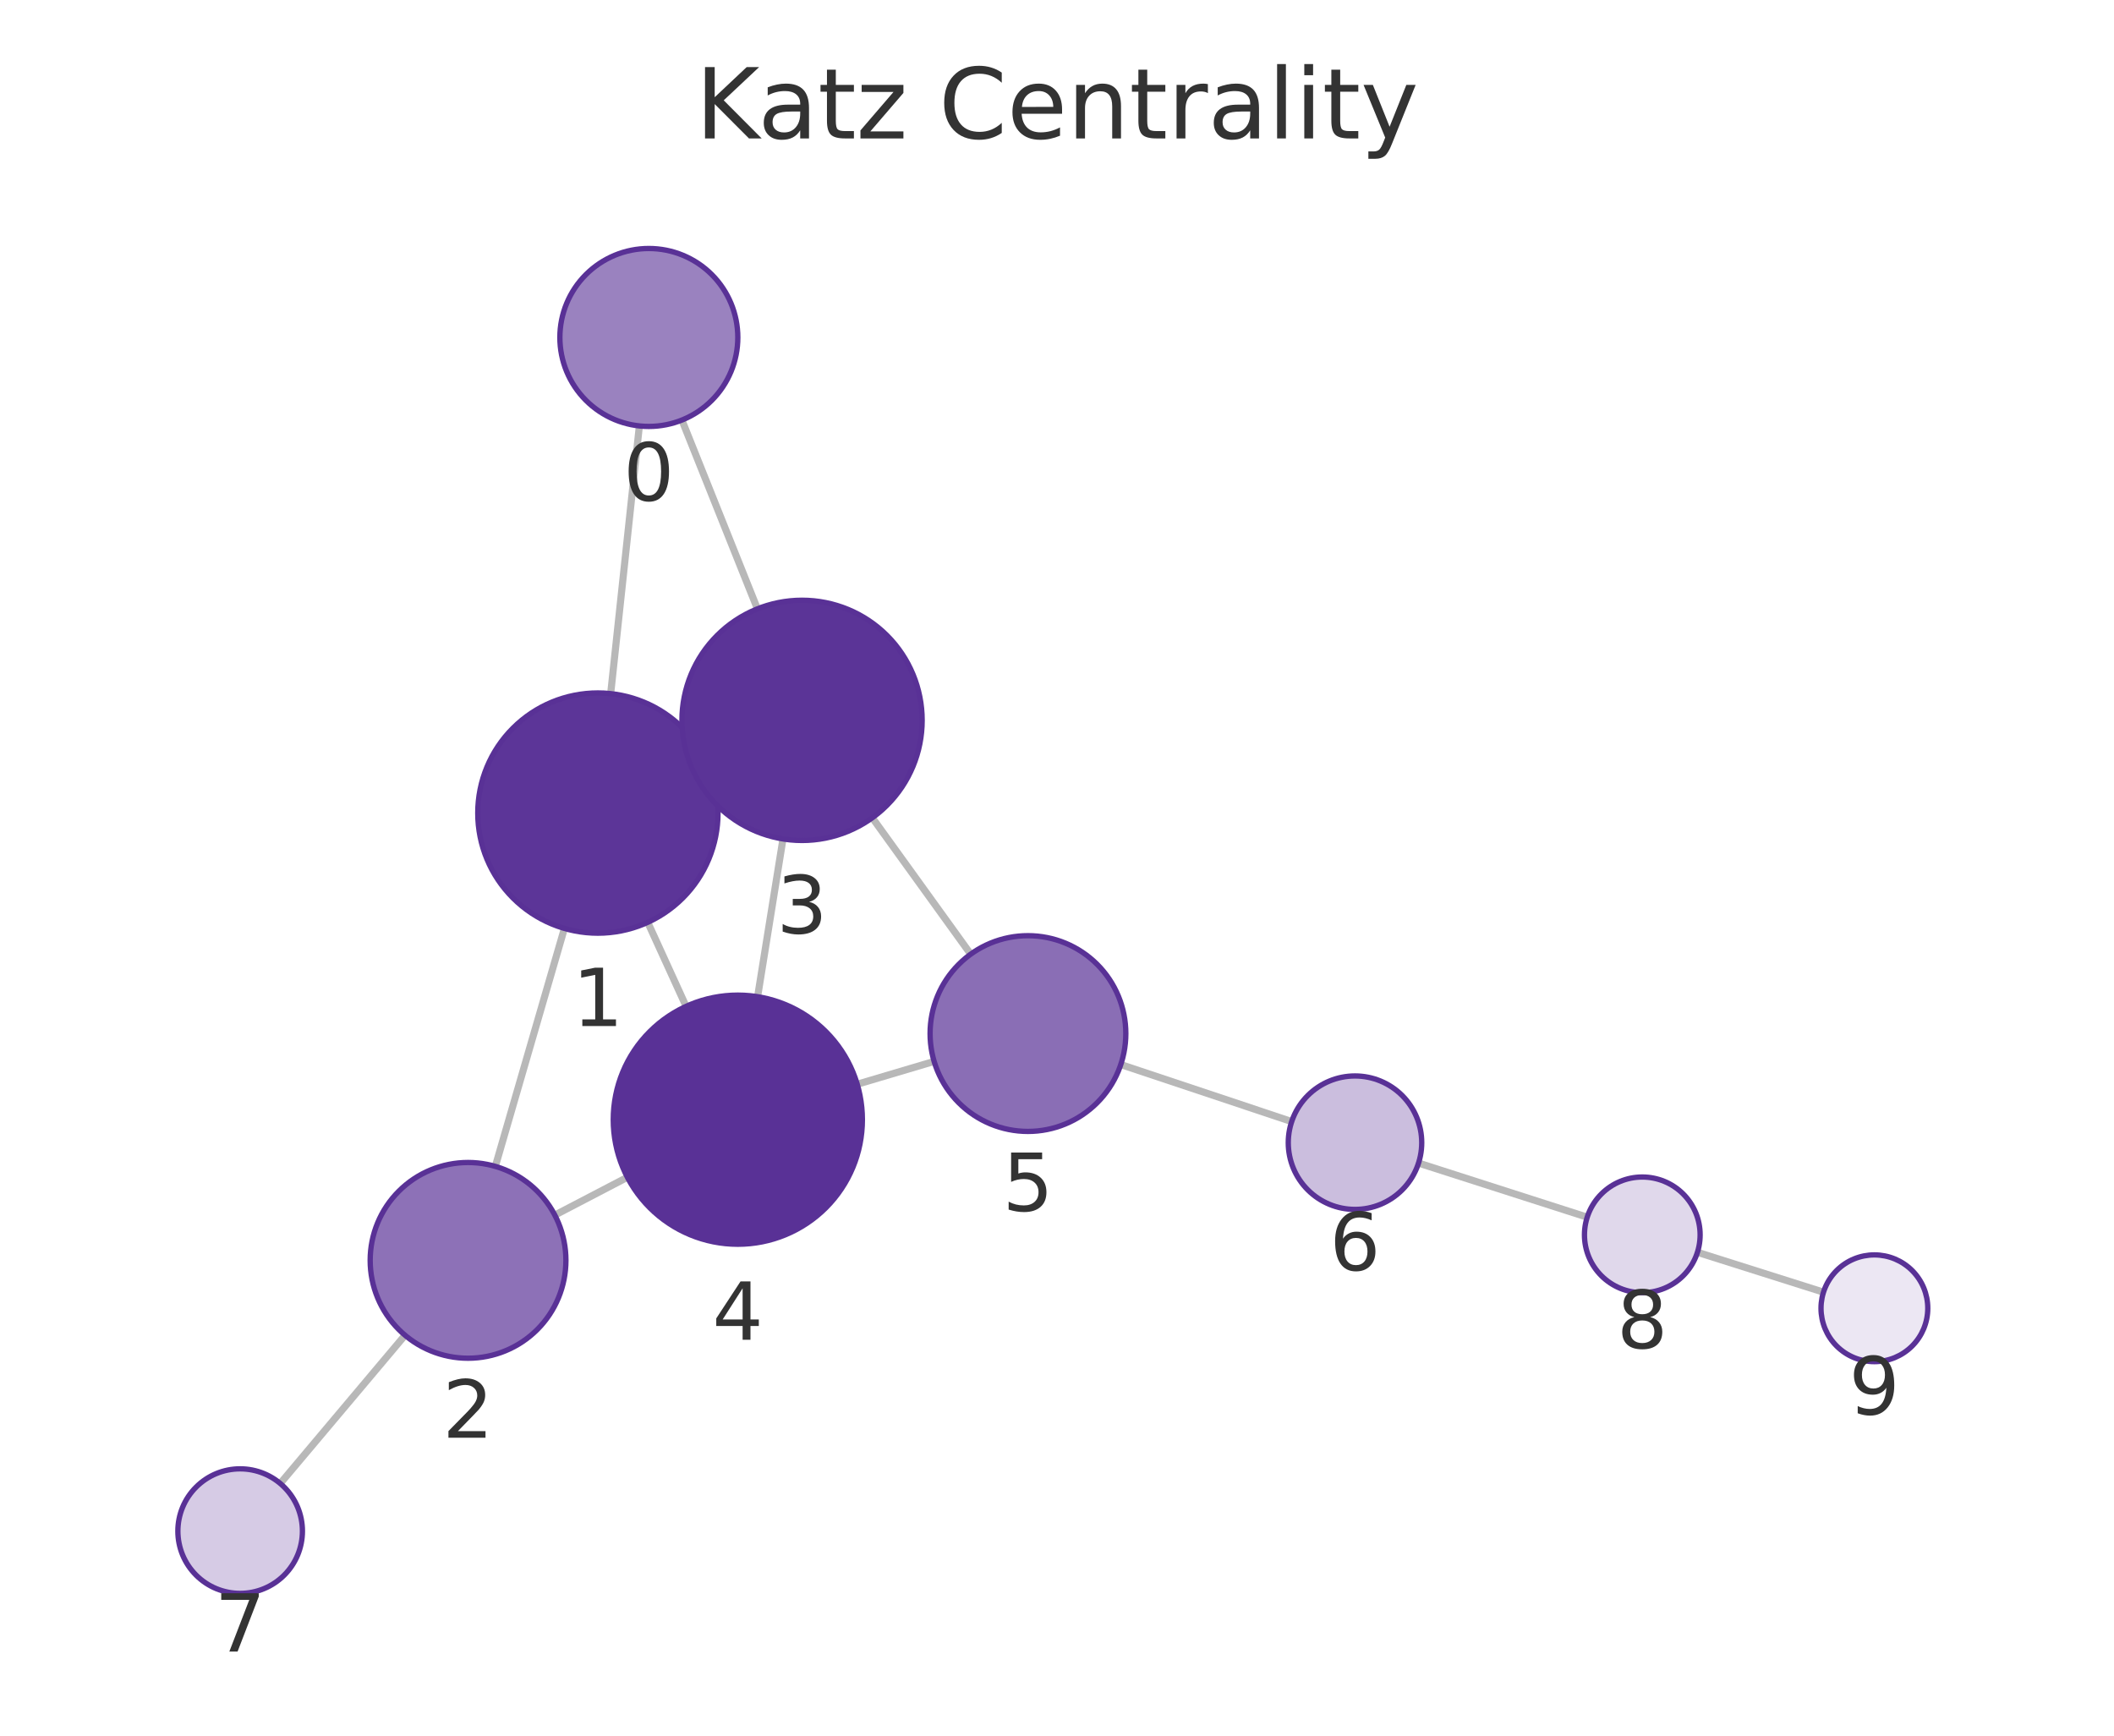
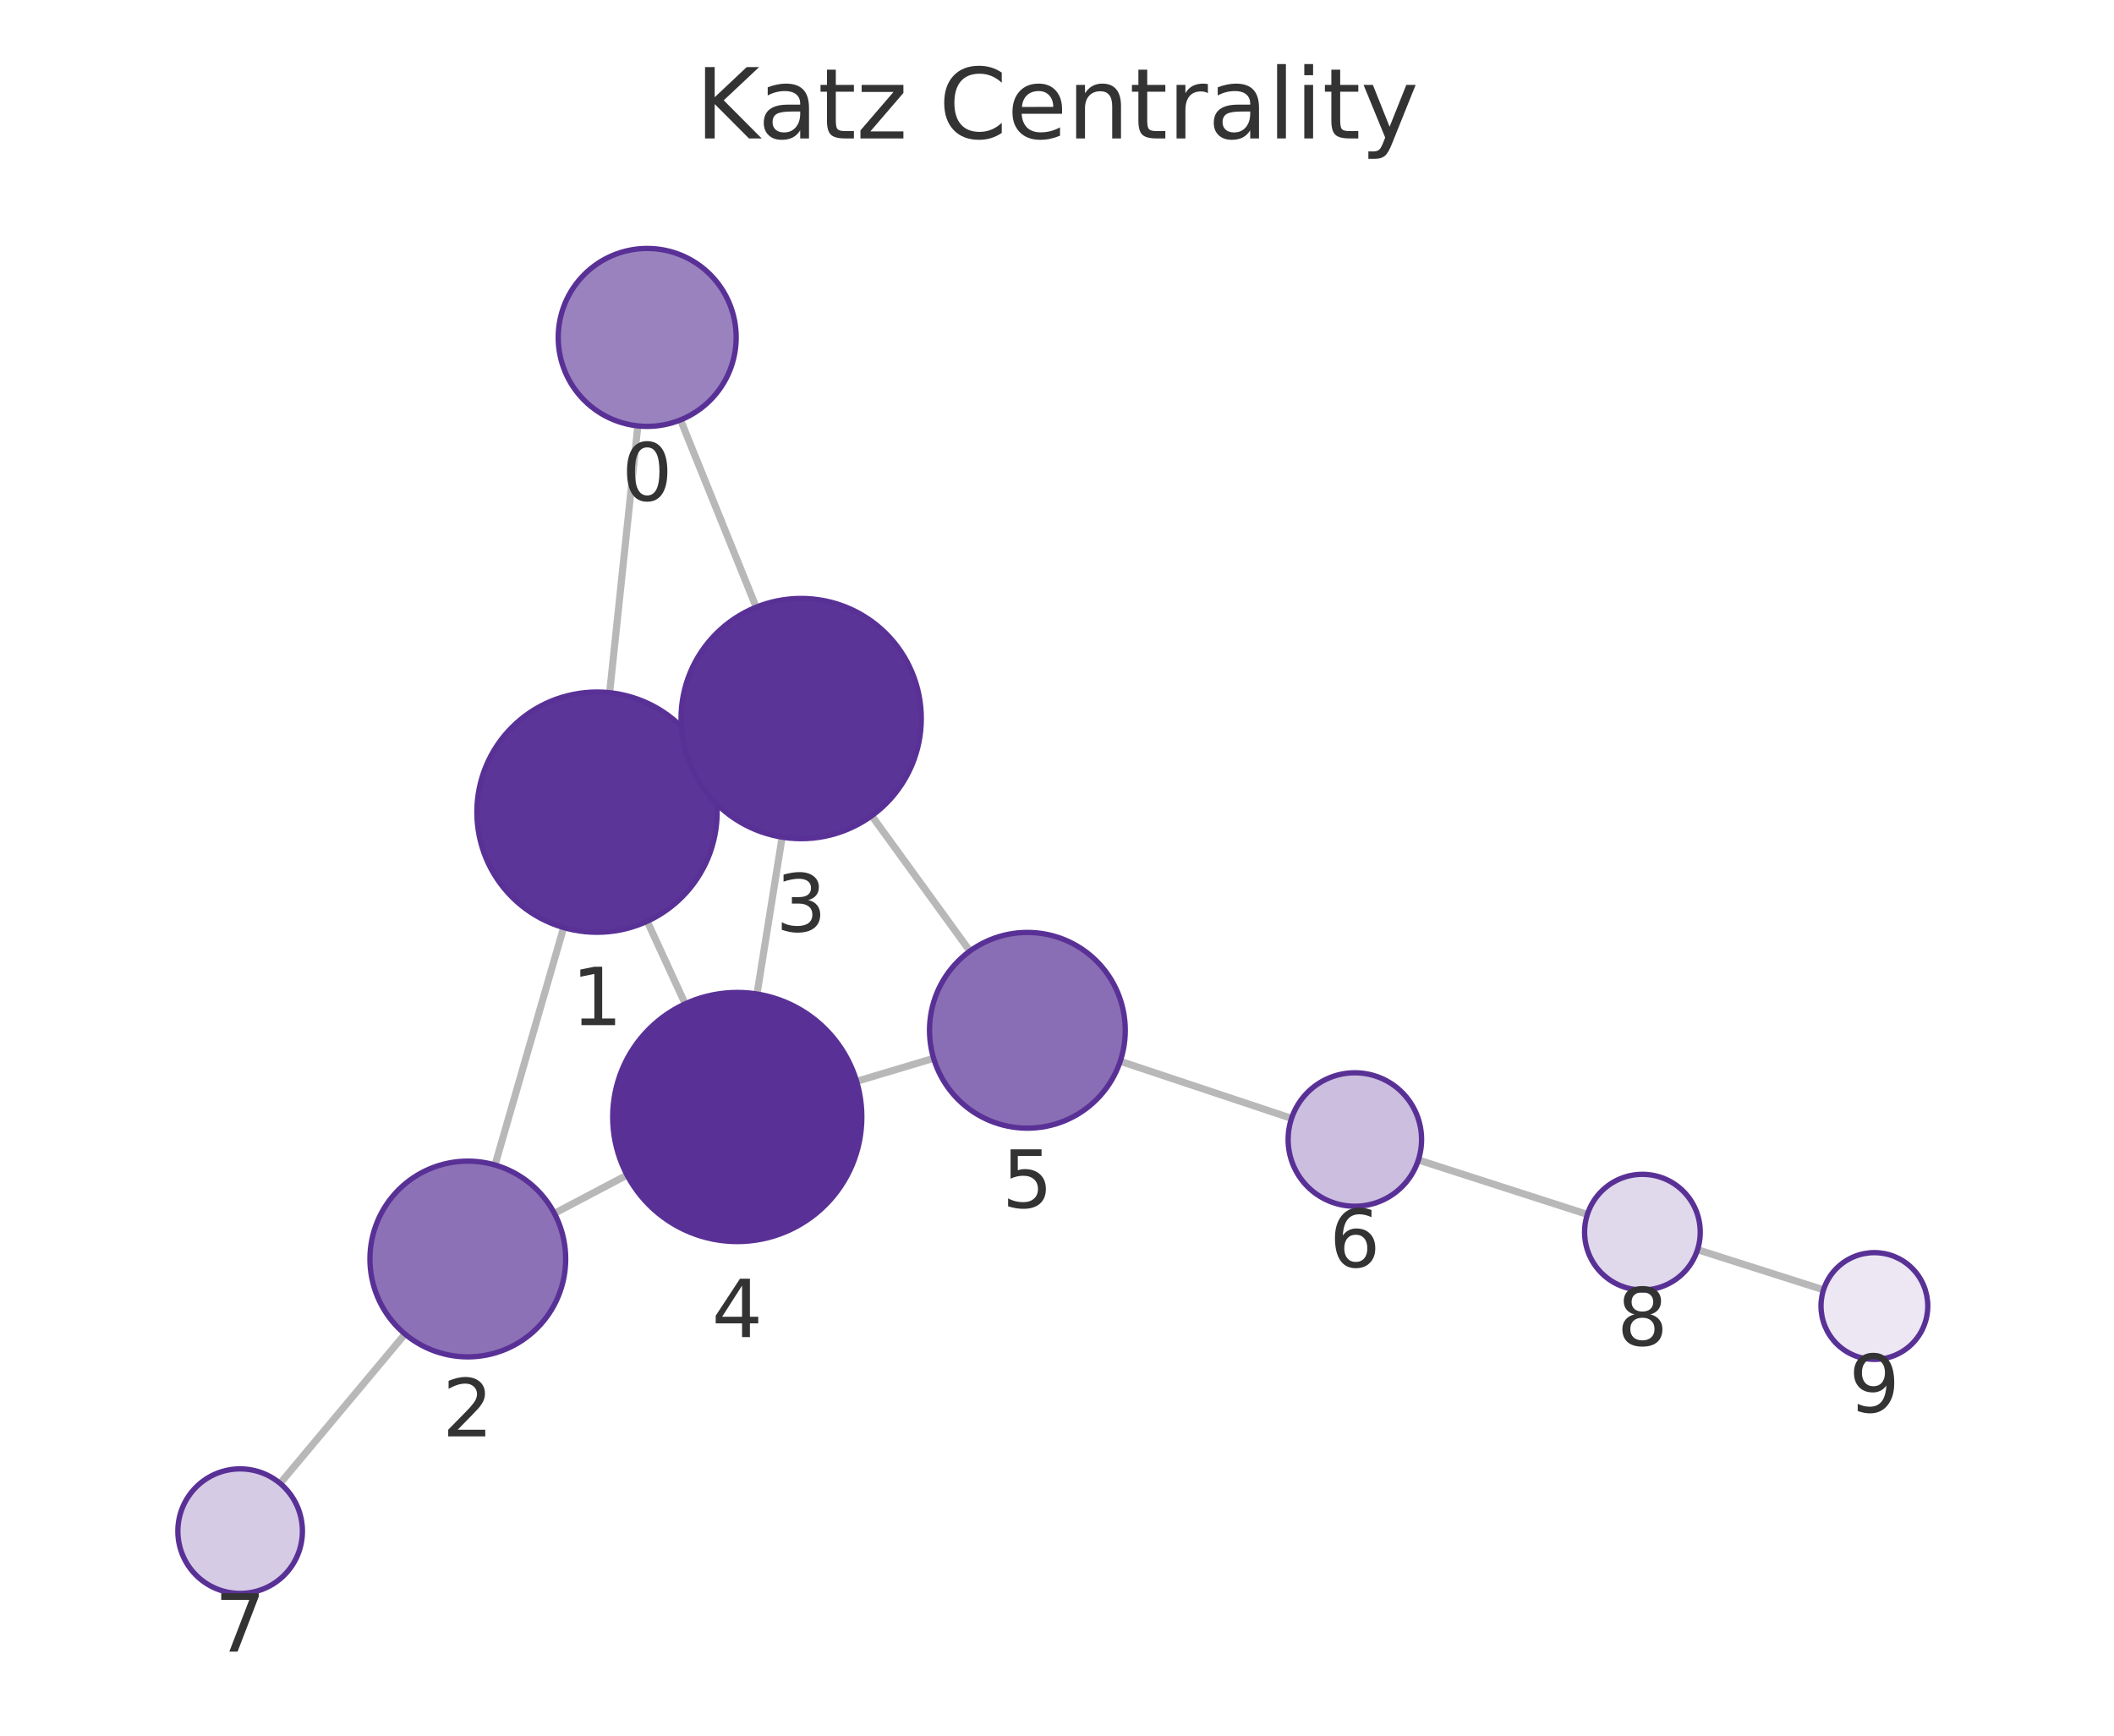
<svg xmlns="http://www.w3.org/2000/svg" xmlns:xlink="http://www.w3.org/1999/xlink" width="237.6pt" height="195.078pt" viewBox="0 0 237.6 195.078" version="1.1">
  <defs>
    <style type="text/css">*{stroke-linejoin: round; stroke-linecap: butt}</style>
  </defs>
  <g id="figure_1">
    <g id="patch_1">
      <path d="M 0 195.078  L 237.6 195.078  L 237.6 0  L 0 0  L 0 195.078  z " style="fill: none" />
    </g>
    <g id="axes_1">
      <g id="patch_2">
        <path d="M 7.2 187.878  L 230.4 187.878  L 230.4 21.558  L 7.2 21.558  L 7.2 187.878  z " style="fill: none" />
      </g>
      <g id="EdgeCollection_1">
-         <path d="M 71.86 47.872  L 68.636 77.961  " clip-path="url(#pa06c8e71fe)" style="fill: #b8b8b8; stroke: #b8b8b8; stroke-width: 0.8" />
-         <path d="M 76.641 47.213  L 85.13 68.431  " clip-path="url(#pa06c8e71fe)" style="fill: #b8b8b8; stroke: #b8b8b8; stroke-width: 0.8" />
-         <path d="M 63.435 104.349  L 55.672 131.094  " clip-path="url(#pa06c8e71fe)" style="fill: #b8b8b8; stroke: #b8b8b8; stroke-width: 0.8" />
-         <path d="M 79.49 85.803  L 77.853 86.546  " clip-path="url(#pa06c8e71fe)" style="fill: #b8b8b8; stroke: #b8b8b8; stroke-width: 0.8" />
-         <path d="M 72.803 103.666  L 77.114 113.11  " clip-path="url(#pa06c8e71fe)" style="fill: #b8b8b8; stroke: #b8b8b8; stroke-width: 0.8" />
-         <path d="M 62.359 136.572  L 70.513 132.32  " clip-path="url(#pa06c8e71fe)" style="fill: #b8b8b8; stroke: #b8b8b8; stroke-width: 0.8" />
-         <path d="M 45.522 150.074  L 31.498 166.734  " clip-path="url(#pa06c8e71fe)" style="fill: #b8b8b8; stroke: #b8b8b8; stroke-width: 0.8" />
-         <path d="M 88.001 94.293  L 85.15 112.024  " clip-path="url(#pa06c8e71fe)" style="fill: #b8b8b8; stroke: #b8b8b8; stroke-width: 0.8" />
-         <path d="M 98.042 91.914  L 109.1 107.244  " clip-path="url(#pa06c8e71fe)" style="fill: #b8b8b8; stroke: #b8b8b8; stroke-width: 0.8" />
-         <path d="M 96.348 121.862  L 104.99 119.296  " clip-path="url(#pa06c8e71fe)" style="fill: #b8b8b8; stroke: #b8b8b8; stroke-width: 0.8" />
-         <path d="M 125.969 119.648  L 145.178 126.058  " clip-path="url(#pa06c8e71fe)" style="fill: #b8b8b8; stroke: #b8b8b8; stroke-width: 0.8" />
-         <path d="M 159.434 130.723  L 178.394 136.806  " clip-path="url(#pa06c8e71fe)" style="fill: #b8b8b8; stroke: #b8b8b8; stroke-width: 0.8" />
-         <path d="M 190.781 140.751  L 204.949 145.233  " clip-path="url(#pa06c8e71fe)" style="fill: #b8b8b8; stroke: #b8b8b8; stroke-width: 0.8" />
+         <path d="M 71.689 47.868  L 68.518 77.857  " clip-path="url(#p3f28aa19c5)" style="fill: #b8b8b8; stroke: #b8b8b8; stroke-width: 0.8" />
+         <path d="M 76.486 47.196  L 84.989 68.244  " clip-path="url(#p3f28aa19c5)" style="fill: #b8b8b8; stroke: #b8b8b8; stroke-width: 0.8" />
+         <path d="M 63.349 104.251  L 55.634 130.938  " clip-path="url(#p3f28aa19c5)" style="fill: #b8b8b8; stroke: #b8b8b8; stroke-width: 0.8" />
+         <path d="M 79.371 85.656  L 77.774 86.388  " clip-path="url(#p3f28aa19c5)" style="fill: #b8b8b8; stroke: #b8b8b8; stroke-width: 0.8" />
+         <path d="M 72.742 103.546  L 77.012 112.826  " clip-path="url(#p3f28aa19c5)" style="fill: #b8b8b8; stroke: #b8b8b8; stroke-width: 0.8" />
+         <path d="M 62.31 136.377  L 70.479 132.072  " clip-path="url(#p3f28aa19c5)" style="fill: #b8b8b8; stroke: #b8b8b8; stroke-width: 0.8" />
+         <path d="M 45.521 149.942  L 31.482 166.724  " clip-path="url(#p3f28aa19c5)" style="fill: #b8b8b8; stroke: #b8b8b8; stroke-width: 0.8" />
+         <path d="M 87.908 94.091  L 85.081 111.721  " clip-path="url(#p3f28aa19c5)" style="fill: #b8b8b8; stroke: #b8b8b8; stroke-width: 0.8" />
+         <path d="M 97.975 91.688  L 109.011 106.897  " clip-path="url(#p3f28aa19c5)" style="fill: #b8b8b8; stroke: #b8b8b8; stroke-width: 0.8" />
+         <path d="M 96.278 121.536  L 104.932 118.95  " clip-path="url(#p3f28aa19c5)" style="fill: #b8b8b8; stroke: #b8b8b8; stroke-width: 0.8" />
+         <path d="M 125.907 119.28  L 145.161 125.702  " clip-path="url(#p3f28aa19c5)" style="fill: #b8b8b8; stroke: #b8b8b8; stroke-width: 0.8" />
+         <path d="M 159.414 130.374  L 178.41 136.494  " clip-path="url(#p3f28aa19c5)" style="fill: #b8b8b8; stroke: #b8b8b8; stroke-width: 0.8" />
+         <path d="M 190.791 140.459  L 204.953 144.969  " clip-path="url(#p3f28aa19c5)" style="fill: #b8b8b8; stroke: #b8b8b8; stroke-width: 0.8" />
      </g>
      <g id="VertexCollection_1">
-         <path d="M 72.926 47.929  C 75.578 47.929 78.122 46.875 79.997 45  C 81.872 43.124 82.926 40.581 82.926 37.929  C 82.926 35.277 81.872 32.733 79.997 30.857  C 78.122 28.982 75.578 27.929 72.926 27.929  C 70.274 27.929 67.73 28.982 65.855 30.857  C 63.979 32.733 62.926 35.277 62.926 37.929  C 62.926 40.581 63.979 43.124 65.855 45  C 67.73 46.875 70.274 47.929 72.926 47.929  z " clip-path="url(#pa06c8e71fe)" style="fill: #9a82bf; stroke: #593196; stroke-width: 0.6" />
-         <path d="M 67.198 104.884  C 70.778 104.884 74.212 103.462 76.744 100.93  C 79.275 98.399 80.698 94.965 80.698 91.384  C 80.698 87.804 79.275 84.37 76.744 81.838  C 74.212 79.307 70.778 77.884 67.198 77.884  C 63.617 77.884 60.183 79.307 57.652 81.838  C 55.12 84.37 53.698 87.804 53.698 91.384  C 53.698 94.965 55.12 98.399 57.652 100.93  C 60.183 103.462 63.617 104.884 67.198 104.884  z " clip-path="url(#pa06c8e71fe)" style="fill: #5c3598; stroke: #593196; stroke-width: 0.6" />
-         <path d="M 52.605 152.658  C 55.523 152.658 58.321 151.499 60.384 149.436  C 62.446 147.373 63.605 144.575 63.605 141.658  C 63.605 138.741 62.446 135.943 60.384 133.88  C 58.321 131.817 55.523 130.658 52.605 130.658  C 49.688 130.658 46.89 131.817 44.827 133.88  C 42.764 135.943 41.605 138.741 41.605 141.658  C 41.605 144.575 42.764 147.373 44.827 149.436  C 46.89 151.499 49.688 152.658 52.605 152.658  z " clip-path="url(#pa06c8e71fe)" style="fill: #8d71b7; stroke: #593196; stroke-width: 0.6" />
-         <path d="M 90.145 94.464  C 93.725 94.464 97.16 93.042 99.691 90.51  C 102.223 87.979 103.645 84.545 103.645 80.964  C 103.645 77.384 102.223 73.95 99.691 71.418  C 97.16 68.887 93.725 67.464 90.145 67.464  C 86.565 67.464 83.131 68.887 80.599 71.418  C 78.068 73.95 76.645 77.384 76.645 80.964  C 76.645 84.545 78.068 87.979 80.599 90.51  C 83.131 93.042 86.565 94.464 90.145 94.464  z " clip-path="url(#pa06c8e71fe)" style="fill: #5b3497; stroke: #593196; stroke-width: 0.6" />
-         <path d="M 82.927 139.846  C 86.639 139.846 90.201 138.371 92.826 135.746  C 95.451 133.121 96.927 129.559 96.927 125.846  C 96.927 122.134 95.451 118.572 92.826 115.947  C 90.201 113.322 86.639 111.846 82.927 111.846  C 79.214 111.846 75.652 113.322 73.027 115.947  C 70.402 118.572 68.927 122.134 68.927 125.846  C 68.927 129.559 70.402 133.121 73.027 135.746  C 75.652 138.371 79.214 139.846 82.927 139.846  z " clip-path="url(#pa06c8e71fe)" style="fill: #593196; stroke: #593196; stroke-width: 0.6" />
-         <path d="M 115.535 127.166  C 118.452 127.166 121.25 126.007 123.313 123.944  C 125.376 121.881 126.535 119.083 126.535 116.166  C 126.535 113.249 125.376 110.45 123.313 108.388  C 121.25 106.325 118.452 105.166 115.535 105.166  C 112.617 105.166 109.819 106.325 107.757 108.388  C 105.694 110.45 104.535 113.249 104.535 116.166  C 104.535 119.083 105.694 121.881 107.757 123.944  C 109.819 126.007 112.617 127.166 115.535 127.166  z " clip-path="url(#pa06c8e71fe)" style="fill: #8a6eb5; stroke: #593196; stroke-width: 0.6" />
-         <path d="M 152.293 135.932  C 154.282 135.932 156.189 135.142 157.596 133.736  C 159.002 132.329 159.793 130.421 159.793 128.432  C 159.793 126.443 159.002 124.535 157.596 123.129  C 156.189 121.723 154.282 120.932 152.293 120.932  C 150.304 120.932 148.396 121.723 146.989 123.129  C 145.583 124.535 144.793 126.443 144.793 128.432  C 144.793 130.421 145.583 132.329 146.989 133.736  C 148.396 135.142 150.304 135.932 152.293 135.932  z " clip-path="url(#pa06c8e71fe)" style="fill: #cbbede; stroke: #593196; stroke-width: 0.6" />
-         <path d="M 26.991 179.089  C 28.847 179.089 30.628 178.352 31.94 177.039  C 33.253 175.726 33.991 173.946 33.991 172.089  C 33.991 170.233 33.253 168.452 31.94 167.14  C 30.628 165.827 28.847 165.089 26.991 165.089  C 25.134 165.089 23.354 165.827 22.041 167.14  C 20.728 168.452 19.991 170.233 19.991 172.089  C 19.991 173.946 20.728 175.726 22.041 177.039  C 23.354 178.352 25.134 179.089 26.991 179.089  z " clip-path="url(#pa06c8e71fe)" style="fill: #d6cbe5; stroke: #593196; stroke-width: 0.6" />
-         <path d="M 184.583 145.291  C 186.307 145.291 187.961 144.606 189.18 143.387  C 190.399 142.168 191.083 140.515 191.083 138.791  C 191.083 137.067 190.399 135.414 189.18 134.195  C 187.961 132.976 186.307 132.291 184.583 132.291  C 182.86 132.291 181.206 132.976 179.987 134.195  C 178.768 135.414 178.083 137.067 178.083 138.791  C 178.083 140.515 178.768 142.168 179.987 143.387  C 181.206 144.606 182.86 145.291 184.583 145.291  z " clip-path="url(#pa06c8e71fe)" style="fill: #e0d8eb; stroke: #593196; stroke-width: 0.6" />
-         <path d="M 210.67 153.043  C 212.261 153.043 213.787 152.41 214.912 151.285  C 216.037 150.16 216.67 148.634 216.67 147.043  C 216.67 145.451 216.037 143.925 214.912 142.8  C 213.787 141.675 212.261 141.043 210.67 141.043  C 209.078 141.043 207.552 141.675 206.427 142.8  C 205.302 143.925 204.67 145.451 204.67 147.043  C 204.67 148.634 205.302 150.16 206.427 151.285  C 207.552 152.41 209.078 153.043 210.67 153.043  z " clip-path="url(#pa06c8e71fe)" style="fill: #ece7f3; stroke: #593196; stroke-width: 0.6" />
+         <path d="M 72.741 47.924  C 75.393 47.924 77.937 46.87 79.812 44.995  C 81.687 43.119 82.741 40.576 82.741 37.924  C 82.741 35.272 81.687 32.728 79.812 30.853  C 77.937 28.977 75.393 27.924 72.741 27.924  C 70.089 27.924 67.545 28.977 65.67 30.853  C 63.794 32.728 62.741 35.272 62.741 37.924  C 62.741 40.576 63.794 43.119 65.67 44.995  C 67.545 46.87 70.089 47.924 72.741 47.924  z " clip-path="url(#p3f28aa19c5)" style="fill: #9a82bf; stroke: #593196; stroke-width: 0.6" />
+         <path d="M 67.099 104.782  C 70.679 104.782 74.113 103.359 76.645 100.828  C 79.176 98.296 80.599 94.862 80.599 91.282  C 80.599 87.702 79.176 84.267 76.645 81.736  C 74.113 79.204 70.679 77.782 67.099 77.782  C 63.518 77.782 60.084 79.204 57.553 81.736  C 55.021 84.267 53.599 87.702 53.599 91.282  C 53.599 94.862 55.021 98.296 57.553 100.828  C 60.084 103.359 63.518 104.782 67.099 104.782  z " clip-path="url(#p3f28aa19c5)" style="fill: #5c3598; stroke: #593196; stroke-width: 0.6" />
+         <path d="M 52.579 152.505  C 55.496 152.505 58.294 151.346 60.357 149.283  C 62.42 147.22 63.579 144.422 63.579 141.505  C 63.579 138.588 62.42 135.79 60.357 133.727  C 58.294 131.664 55.496 130.505 52.579 130.505  C 49.662 130.505 46.864 131.664 44.801 133.727  C 42.738 135.79 41.579 138.588 41.579 141.505  C 41.579 144.422 42.738 147.22 44.801 149.283  C 46.864 151.346 49.662 152.505 52.579 152.505  z " clip-path="url(#p3f28aa19c5)" style="fill: #8d71b7; stroke: #593196; stroke-width: 0.6" />
+         <path d="M 90.046 94.262  C 93.626 94.262 97.06 92.839 99.592 90.308  C 102.123 87.776 103.546 84.342 103.546 80.762  C 103.546 77.181 102.123 73.747 99.592 71.216  C 97.06 68.684 93.626 67.262 90.046 67.262  C 86.466 67.262 83.031 68.684 80.5 71.216  C 77.968 73.747 76.546 77.181 76.546 80.762  C 76.546 84.342 77.968 87.776 80.5 90.308  C 83.031 92.839 86.466 94.262 90.046 94.262  z " clip-path="url(#p3f28aa19c5)" style="fill: #5b3497; stroke: #593196; stroke-width: 0.6" />
+         <path d="M 82.864 139.545  C 86.577 139.545 90.138 138.069 92.763 135.444  C 95.389 132.819 96.864 129.257 96.864 125.545  C 96.864 121.832 95.389 118.27 92.763 115.645  C 90.138 113.02 86.577 111.545 82.864 111.545  C 79.151 111.545 75.59 113.02 72.964 115.645  C 70.339 118.27 68.864 121.832 68.864 125.545  C 68.864 129.257 70.339 132.819 72.964 135.444  C 75.59 138.069 79.151 139.545 82.864 139.545  z " clip-path="url(#p3f28aa19c5)" style="fill: #593196; stroke: #593196; stroke-width: 0.6" />
+         <path d="M 115.472 126.8  C 118.389 126.8 121.187 125.641 123.25 123.578  C 125.313 121.515 126.472 118.717 126.472 115.8  C 126.472 112.883 125.313 110.085 123.25 108.022  C 121.187 105.959 118.389 104.8 115.472 104.8  C 112.555 104.8 109.757 105.959 107.694 108.022  C 105.631 110.085 104.472 112.883 104.472 115.8  C 104.472 118.717 105.631 121.515 107.694 123.578  C 109.757 125.641 112.555 126.8 115.472 126.8  z " clip-path="url(#p3f28aa19c5)" style="fill: #8a6eb5; stroke: #593196; stroke-width: 0.6" />
+         <path d="M 152.276 135.575  C 154.265 135.575 156.173 134.784 157.579 133.378  C 158.985 131.971 159.776 130.064 159.776 128.075  C 159.776 126.086 158.985 124.178 157.579 122.771  C 156.173 121.365 154.265 120.575 152.276 120.575  C 150.287 120.575 148.379 121.365 146.972 122.771  C 145.566 124.178 144.776 126.086 144.776 128.075  C 144.776 130.064 145.566 131.971 146.972 133.378  C 148.379 134.784 150.287 135.575 152.276 135.575  z " clip-path="url(#p3f28aa19c5)" style="fill: #cbbede; stroke: #593196; stroke-width: 0.6" />
+         <path d="M 26.99 179.093  C 28.847 179.093 30.628 178.355 31.94 177.043  C 33.253 175.73 33.99 173.949 33.99 172.093  C 33.99 170.236 33.253 168.456 31.94 167.143  C 30.628 165.83 28.847 165.093 26.99 165.093  C 25.134 165.093 23.353 165.83 22.041 167.143  C 20.728 168.456 19.99 170.236 19.99 172.093  C 19.99 173.949 20.728 175.73 22.041 177.043  C 23.353 178.355 25.134 179.093 26.99 179.093  z " clip-path="url(#p3f28aa19c5)" style="fill: #d6cbe5; stroke: #593196; stroke-width: 0.6" />
+         <path d="M 184.597 144.987  C 186.321 144.987 187.974 144.302 189.193 143.084  C 190.412 141.865 191.097 140.211 191.097 138.487  C 191.097 136.764 190.412 135.11 189.193 133.891  C 187.974 132.672 186.321 131.987 184.597 131.987  C 182.873 131.987 181.22 132.672 180.001 133.891  C 178.782 135.11 178.097 136.764 178.097 138.487  C 178.097 140.211 178.782 141.865 180.001 143.084  C 181.22 144.302 182.873 144.987 184.597 144.987  z " clip-path="url(#p3f28aa19c5)" style="fill: #e0d8eb; stroke: #593196; stroke-width: 0.6" />
+         <path d="M 210.67 152.789  C 212.261 152.789 213.787 152.157 214.912 151.032  C 216.038 149.906 216.67 148.38 216.67 146.789  C 216.67 145.198 216.038 143.671 214.912 142.546  C 213.787 141.421 212.261 140.789 210.67 140.789  C 209.079 140.789 207.552 141.421 206.427 142.546  C 205.302 143.671 204.67 145.198 204.67 146.789  C 204.67 148.38 205.302 149.906 206.427 151.032  C 207.552 152.157 209.079 152.789 210.67 152.789  z " clip-path="url(#p3f28aa19c5)" style="fill: #ece7f3; stroke: #593196; stroke-width: 0.6" />
      </g>
      <g id="text_1">
-         <g clip-path="url(#pa06c8e71fe)">
-           <g style="fill: #333333" transform="translate(70.06265 56.26644) scale(0.09 -0.09)">
+         <g clip-path="url(#p3f28aa19c5)">
+           <g style="fill: #333333" transform="translate(69.8776 56.26147) scale(0.09 -0.09)">
            <defs>
              <path id="DejaVuSans-13" d="M 2034 4250  Q 1547 4250 1301 3770  Q 1056 3291 1056 2328  Q 1056 1369 1301 889  Q 1547 409 2034 409  Q 2525 409 2770 889  Q 3016 1369 3016 2328  Q 3016 3291 2770 3770  Q 2525 4250 2034 4250  z M 2034 4750  Q 2819 4750 3233 4129  Q 3647 3509 3647 2328  Q 3647 1150 3233 529  Q 2819 -91 2034 -91  Q 1250 -91 836 529  Q 422 1150 422 2328  Q 422 3509 836 4129  Q 1250 4750 2034 4750  z " transform="scale(0.015625)" />
            </defs>
            <use xlink:href="#DejaVuSans-13" />
          </g>
        </g>
      </g>
      <g id="text_2">
-         <g clip-path="url(#pa06c8e71fe)">
-           <g style="fill: #333333" transform="translate(64.33459 115.3222) scale(0.09 -0.09)">
+         <g clip-path="url(#p3f28aa19c5)">
+           <g style="fill: #333333" transform="translate(64.23561 115.2197) scale(0.09 -0.09)">
            <defs>
              <path id="DejaVuSans-14" d="M 794 531  L 1825 531  L 1825 4091  L 703 3866  L 703 4441  L 1819 4666  L 2450 4666  L 2450 531  L 3481 531  L 3481 0  L 794 0  L 794 531  z " transform="scale(0.015625)" />
            </defs>
            <use xlink:href="#DejaVuSans-14" />
          </g>
        </g>
      </g>
      <g id="text_3">
-         <g clip-path="url(#pa06c8e71fe)">
-           <g style="fill: #333333" transform="translate(49.74226 161.5958) scale(0.09 -0.09)">
+         <g clip-path="url(#p3f28aa19c5)">
+           <g style="fill: #333333" transform="translate(49.7159 161.4429) scale(0.09 -0.09)">
            <defs>
              <path id="DejaVuSans-15" d="M 1228 531  L 3431 531  L 3431 0  L 469 0  L 469 531  Q 828 903 1448 1529  Q 2069 2156 2228 2338  Q 2531 2678 2651 2914  Q 2772 3150 2772 3378  Q 2772 3750 2511 3984  Q 2250 4219 1831 4219  Q 1534 4219 1204 4116  Q 875 4013 500 3803  L 500 4441  Q 881 4594 1212 4672  Q 1544 4750 1819 4750  Q 2544 4750 2975 4387  Q 3406 4025 3406 3419  Q 3406 3131 3298 2873  Q 3191 2616 2906 2266  Q 2828 2175 2409 1742  Q 1991 1309 1228 531  z " transform="scale(0.015625)" />
            </defs>
            <use xlink:href="#DejaVuSans-15" />
          </g>
        </g>
      </g>
      <g id="text_4">
-         <g clip-path="url(#pa06c8e71fe)">
-           <g style="fill: #333333" transform="translate(87.28209 104.9023) scale(0.09 -0.09)">
+         <g clip-path="url(#p3f28aa19c5)">
+           <g style="fill: #333333" transform="translate(87.18264 104.6996) scale(0.09 -0.09)">
            <defs>
              <path id="DejaVuSans-16" d="M 2597 2516  Q 3050 2419 3304 2112  Q 3559 1806 3559 1356  Q 3559 666 3084 287  Q 2609 -91 1734 -91  Q 1441 -91 1130 -33  Q 819 25 488 141  L 488 750  Q 750 597 1062 519  Q 1375 441 1716 441  Q 2309 441 2620 675  Q 2931 909 2931 1356  Q 2931 1769 2642 2001  Q 2353 2234 1838 2234  L 1294 2234  L 1294 2753  L 1863 2753  Q 2328 2753 2575 2939  Q 2822 3125 2822 3475  Q 2822 3834 2567 4026  Q 2313 4219 1838 4219  Q 1578 4219 1281 4162  Q 984 4106 628 3988  L 628 4550  Q 988 4650 1302 4700  Q 1616 4750 1894 4750  Q 2613 4750 3031 4423  Q 3450 4097 3450 3541  Q 3450 3153 3228 2886  Q 3006 2619 2597 2516  z " transform="scale(0.015625)" />
            </defs>
            <use xlink:href="#DejaVuSans-16" />
          </g>
        </g>
      </g>
      <g id="text_5">
-         <g clip-path="url(#pa06c8e71fe)">
-           <g style="fill: #333333" transform="translate(80.06345 150.5843) scale(0.09 -0.09)">
+         <g clip-path="url(#p3f28aa19c5)">
+           <g style="fill: #333333" transform="translate(80.00074 150.2824) scale(0.09 -0.09)">
            <defs>
              <path id="DejaVuSans-17" d="M 2419 4116  L 825 1625  L 2419 1625  L 2419 4116  z M 2253 4666  L 3047 4666  L 3047 1625  L 3713 1625  L 3713 1100  L 3047 1100  L 3047 0  L 2419 0  L 2419 1100  L 313 1100  L 313 1709  L 2253 4666  z " transform="scale(0.015625)" />
            </defs>
            <use xlink:href="#DejaVuSans-17" />
          </g>
        </g>
      </g>
      <g id="text_6">
-         <g clip-path="url(#pa06c8e71fe)">
-           <g style="fill: #333333" transform="translate(112.6716 136.1037) scale(0.09 -0.09)">
+         <g clip-path="url(#p3f28aa19c5)">
+           <g style="fill: #333333" transform="translate(112.6088 135.7379) scale(0.09 -0.09)">
            <defs>
              <path id="DejaVuSans-18" d="M 691 4666  L 3169 4666  L 3169 4134  L 1269 4134  L 1269 2991  Q 1406 3038 1543 3061  Q 1681 3084 1819 3084  Q 2600 3084 3056 2656  Q 3513 2228 3513 1497  Q 3513 744 3044 326  Q 2575 -91 1722 -91  Q 1428 -91 1123 -41  Q 819 9 494 109  L 494 744  Q 775 591 1075 516  Q 1375 441 1709 441  Q 2250 441 2565 725  Q 2881 1009 2881 1497  Q 2881 1984 2565 2268  Q 2250 2553 1709 2553  Q 1456 2553 1204 2497  Q 953 2441 691 2322  L 691 4666  z " transform="scale(0.015625)" />
            </defs>
            <use xlink:href="#DejaVuSans-18" />
          </g>
        </g>
      </g>
      <g id="text_7">
-         <g clip-path="url(#pa06c8e71fe)">
-           <g style="fill: #333333" transform="translate(149.4295 142.7702) scale(0.09 -0.09)">
+         <g clip-path="url(#p3f28aa19c5)">
+           <g style="fill: #333333" transform="translate(149.4126 142.4125) scale(0.09 -0.09)">
            <defs>
              <path id="DejaVuSans-19" d="M 2113 2584  Q 1688 2584 1439 2293  Q 1191 2003 1191 1497  Q 1191 994 1439 701  Q 1688 409 2113 409  Q 2538 409 2786 701  Q 3034 994 3034 1497  Q 3034 2003 2786 2293  Q 2538 2584 2113 2584  z M 3366 4563  L 3366 3988  Q 3128 4100 2886 4159  Q 2644 4219 2406 4219  Q 1781 4219 1451 3797  Q 1122 3375 1075 2522  Q 1259 2794 1537 2939  Q 1816 3084 2150 3084  Q 2853 3084 3261 2657  Q 3669 2231 3669 1497  Q 3669 778 3244 343  Q 2819 -91 2113 -91  Q 1303 -91 875 529  Q 447 1150 447 2328  Q 447 3434 972 4092  Q 1497 4750 2381 4750  Q 2619 4750 2861 4703  Q 3103 4656 3366 4563  z " transform="scale(0.015625)" />
            </defs>
            <use xlink:href="#DejaVuSans-19" />
          </g>
        </g>
      </g>
      <g id="text_8">
-         <g clip-path="url(#pa06c8e71fe)">
-           <g style="fill: #333333" transform="translate(24.1276 185.6272) scale(0.09 -0.09)">
+         <g clip-path="url(#p3f28aa19c5)">
+           <g style="fill: #333333" transform="translate(24.12735 185.6306) scale(0.09 -0.09)">
            <defs>
              <path id="DejaVuSans-1a" d="M 525 4666  L 3525 4666  L 3525 4397  L 1831 0  L 1172 0  L 2766 4134  L 525 4134  L 525 4666  z " transform="scale(0.015625)" />
            </defs>
            <use xlink:href="#DejaVuSans-1a" />
          </g>
        </g>
      </g>
      <g id="text_9">
-         <g clip-path="url(#pa06c8e71fe)">
-           <g style="fill: #333333" transform="translate(181.7203 151.5291) scale(0.09 -0.09)">
+         <g clip-path="url(#p3f28aa19c5)">
+           <g style="fill: #333333" transform="translate(181.7338 151.2252) scale(0.09 -0.09)">
            <defs>
              <path id="DejaVuSans-1b" d="M 2034 2216  Q 1584 2216 1326 1975  Q 1069 1734 1069 1313  Q 1069 891 1326 650  Q 1584 409 2034 409  Q 2484 409 2743 651  Q 3003 894 3003 1313  Q 3003 1734 2745 1975  Q 2488 2216 2034 2216  z M 1403 2484  Q 997 2584 770 2862  Q 544 3141 544 3541  Q 544 4100 942 4425  Q 1341 4750 2034 4750  Q 2731 4750 3128 4425  Q 3525 4100 3525 3541  Q 3525 3141 3298 2862  Q 3072 2584 2669 2484  Q 3125 2378 3379 2068  Q 3634 1759 3634 1313  Q 3634 634 3220 271  Q 2806 -91 2034 -91  Q 1263 -91 848 271  Q 434 634 434 1313  Q 434 1759 690 2068  Q 947 2378 1403 2484  z M 1172 3481  Q 1172 3119 1398 2916  Q 1625 2713 2034 2713  Q 2441 2713 2670 2916  Q 2900 3119 2900 3481  Q 2900 3844 2670 4047  Q 2441 4250 2034 4250  Q 1625 4250 1398 4047  Q 1172 3844 1172 3481  z " transform="scale(0.015625)" />
            </defs>
            <use xlink:href="#DejaVuSans-1b" />
          </g>
        </g>
      </g>
      <g id="text_10">
-         <g clip-path="url(#pa06c8e71fe)">
-           <g style="fill: #333333" transform="translate(207.8065 158.9804) scale(0.09 -0.09)">
+         <g clip-path="url(#p3f28aa19c5)">
+           <g style="fill: #333333" transform="translate(207.8067 158.7268) scale(0.09 -0.09)">
            <defs>
              <path id="DejaVuSans-1c" d="M 703 97  L 703 672  Q 941 559 1184 500  Q 1428 441 1663 441  Q 2288 441 2617 861  Q 2947 1281 2994 2138  Q 2813 1869 2534 1725  Q 2256 1581 1919 1581  Q 1219 1581 811 2004  Q 403 2428 403 3163  Q 403 3881 828 4315  Q 1253 4750 1959 4750  Q 2769 4750 3195 4129  Q 3622 3509 3622 2328  Q 3622 1225 3098 567  Q 2575 -91 1691 -91  Q 1453 -91 1209 -44  Q 966 3 703 97  z M 1959 2075  Q 2384 2075 2632 2365  Q 2881 2656 2881 3163  Q 2881 3666 2632 3958  Q 2384 4250 1959 4250  Q 1534 4250 1286 3958  Q 1038 3666 1038 3163  Q 1038 2656 1286 2365  Q 1534 2075 1959 2075  z " transform="scale(0.015625)" />
            </defs>
            <use xlink:href="#DejaVuSans-1c" />
          </g>
        </g>
      </g>
      <g id="matplotlib.axis_1" />
      <g id="matplotlib.axis_2" />
      <g id="text_11">
        <g style="fill: #333333" transform="translate(78.16273 15.55828) scale(0.11 -0.11)">
          <defs>
            <path id="DejaVuSans-2e" d="M 628 4666  L 1259 4666  L 1259 2694  L 3353 4666  L 4166 4666  L 1850 2491  L 4331 0  L 3500 0  L 1259 2247  L 1259 0  L 628 0  L 628 4666  z " transform="scale(0.015625)" />
            <path id="DejaVuSans-44" d="M 2194 1759  Q 1497 1759 1228 1600  Q 959 1441 959 1056  Q 959 750 1161 570  Q 1363 391 1709 391  Q 2188 391 2477 730  Q 2766 1069 2766 1631  L 2766 1759  L 2194 1759  z M 3341 1997  L 3341 0  L 2766 0  L 2766 531  Q 2569 213 2275 61  Q 1981 -91 1556 -91  Q 1019 -91 701 211  Q 384 513 384 1019  Q 384 1609 779 1909  Q 1175 2209 1959 2209  L 2766 2209  L 2766 2266  Q 2766 2663 2505 2880  Q 2244 3097 1772 3097  Q 1472 3097 1187 3025  Q 903 2953 641 2809  L 641 3341  Q 956 3463 1253 3523  Q 1550 3584 1831 3584  Q 2591 3584 2966 3190  Q 3341 2797 3341 1997  z " transform="scale(0.015625)" />
            <path id="DejaVuSans-57" d="M 1172 4494  L 1172 3500  L 2356 3500  L 2356 3053  L 1172 3053  L 1172 1153  Q 1172 725 1289 603  Q 1406 481 1766 481  L 2356 481  L 2356 0  L 1766 0  Q 1100 0 847 248  Q 594 497 594 1153  L 594 3053  L 172 3053  L 172 3500  L 594 3500  L 594 4494  L 1172 4494  z " transform="scale(0.015625)" />
            <path id="DejaVuSans-5d" d="M 353 3500  L 3084 3500  L 3084 2975  L 922 459  L 3084 459  L 3084 0  L 275 0  L 275 525  L 2438 3041  L 353 3041  L 353 3500  z " transform="scale(0.015625)" />
            <path id="DejaVuSans-3" transform="scale(0.015625)" />
            <path id="DejaVuSans-26" d="M 4122 4306  L 4122 3641  Q 3803 3938 3442 4084  Q 3081 4231 2675 4231  Q 1875 4231 1450 3742  Q 1025 3253 1025 2328  Q 1025 1406 1450 917  Q 1875 428 2675 428  Q 3081 428 3442 575  Q 3803 722 4122 1019  L 4122 359  Q 3791 134 3420 21  Q 3050 -91 2638 -91  Q 1578 -91 968 557  Q 359 1206 359 2328  Q 359 3453 968 4101  Q 1578 4750 2638 4750  Q 3056 4750 3426 4639  Q 3797 4528 4122 4306  z " transform="scale(0.015625)" />
            <path id="DejaVuSans-48" d="M 3597 1894  L 3597 1613  L 953 1613  Q 991 1019 1311 708  Q 1631 397 2203 397  Q 2534 397 2845 478  Q 3156 559 3463 722  L 3463 178  Q 3153 47 2828 -22  Q 2503 -91 2169 -91  Q 1331 -91 842 396  Q 353 884 353 1716  Q 353 2575 817 3079  Q 1281 3584 2069 3584  Q 2775 3584 3186 3129  Q 3597 2675 3597 1894  z M 3022 2063  Q 3016 2534 2758 2815  Q 2500 3097 2075 3097  Q 1594 3097 1305 2825  Q 1016 2553 972 2059  L 3022 2063  z " transform="scale(0.015625)" />
            <path id="DejaVuSans-51" d="M 3513 2113  L 3513 0  L 2938 0  L 2938 2094  Q 2938 2591 2744 2837  Q 2550 3084 2163 3084  Q 1697 3084 1428 2787  Q 1159 2491 1159 1978  L 1159 0  L 581 0  L 581 3500  L 1159 3500  L 1159 2956  Q 1366 3272 1645 3428  Q 1925 3584 2291 3584  Q 2894 3584 3203 3211  Q 3513 2838 3513 2113  z " transform="scale(0.015625)" />
            <path id="DejaVuSans-55" d="M 2631 2963  Q 2534 3019 2420 3045  Q 2306 3072 2169 3072  Q 1681 3072 1420 2755  Q 1159 2438 1159 1844  L 1159 0  L 581 0  L 581 3500  L 1159 3500  L 1159 2956  Q 1341 3275 1631 3429  Q 1922 3584 2338 3584  Q 2397 3584 2469 3576  Q 2541 3569 2628 3553  L 2631 2963  z " transform="scale(0.015625)" />
            <path id="DejaVuSans-4f" d="M 603 4863  L 1178 4863  L 1178 0  L 603 0  L 603 4863  z " transform="scale(0.015625)" />
            <path id="DejaVuSans-4c" d="M 603 3500  L 1178 3500  L 1178 0  L 603 0  L 603 3500  z M 603 4863  L 1178 4863  L 1178 4134  L 603 4134  L 603 4863  z " transform="scale(0.015625)" />
            <path id="DejaVuSans-5c" d="M 2059 -325  Q 1816 -950 1584 -1140  Q 1353 -1331 966 -1331  L 506 -1331  L 506 -850  L 844 -850  Q 1081 -850 1212 -737  Q 1344 -625 1503 -206  L 1606 56  L 191 3500  L 800 3500  L 1894 763  L 2988 3500  L 3597 3500  L 2059 -325  z " transform="scale(0.015625)" />
          </defs>
          <use xlink:href="#DejaVuSans-2e" />
          <use xlink:href="#DejaVuSans-44" transform="translate(63.82812 0)" />
          <use xlink:href="#DejaVuSans-57" transform="translate(125.1094 0)" />
          <use xlink:href="#DejaVuSans-5d" transform="translate(164.3125 0)" />
          <use xlink:href="#DejaVuSans-3" transform="translate(216.7969 0)" />
          <use xlink:href="#DejaVuSans-26" transform="translate(248.5781 0)" />
          <use xlink:href="#DejaVuSans-48" transform="translate(318.4062 0)" />
          <use xlink:href="#DejaVuSans-51" transform="translate(379.9375 0)" />
          <use xlink:href="#DejaVuSans-57" transform="translate(443.3125 0)" />
          <use xlink:href="#DejaVuSans-55" transform="translate(482.5156 0)" />
          <use xlink:href="#DejaVuSans-44" transform="translate(523.625 0)" />
          <use xlink:href="#DejaVuSans-4f" transform="translate(584.9062 0)" />
          <use xlink:href="#DejaVuSans-4c" transform="translate(612.6875 0)" />
          <use xlink:href="#DejaVuSans-57" transform="translate(640.4688 0)" />
          <use xlink:href="#DejaVuSans-5c" transform="translate(679.6719 0)" />
        </g>
      </g>
    </g>
  </g>
  <defs>
-     <clipPath id="pa06c8e71fe">
+     <clipPath id="p3f28aa19c5">
      <rect x="7.2" y="21.558" width="223.2" height="166.32" />
    </clipPath>
  </defs>
</svg>
